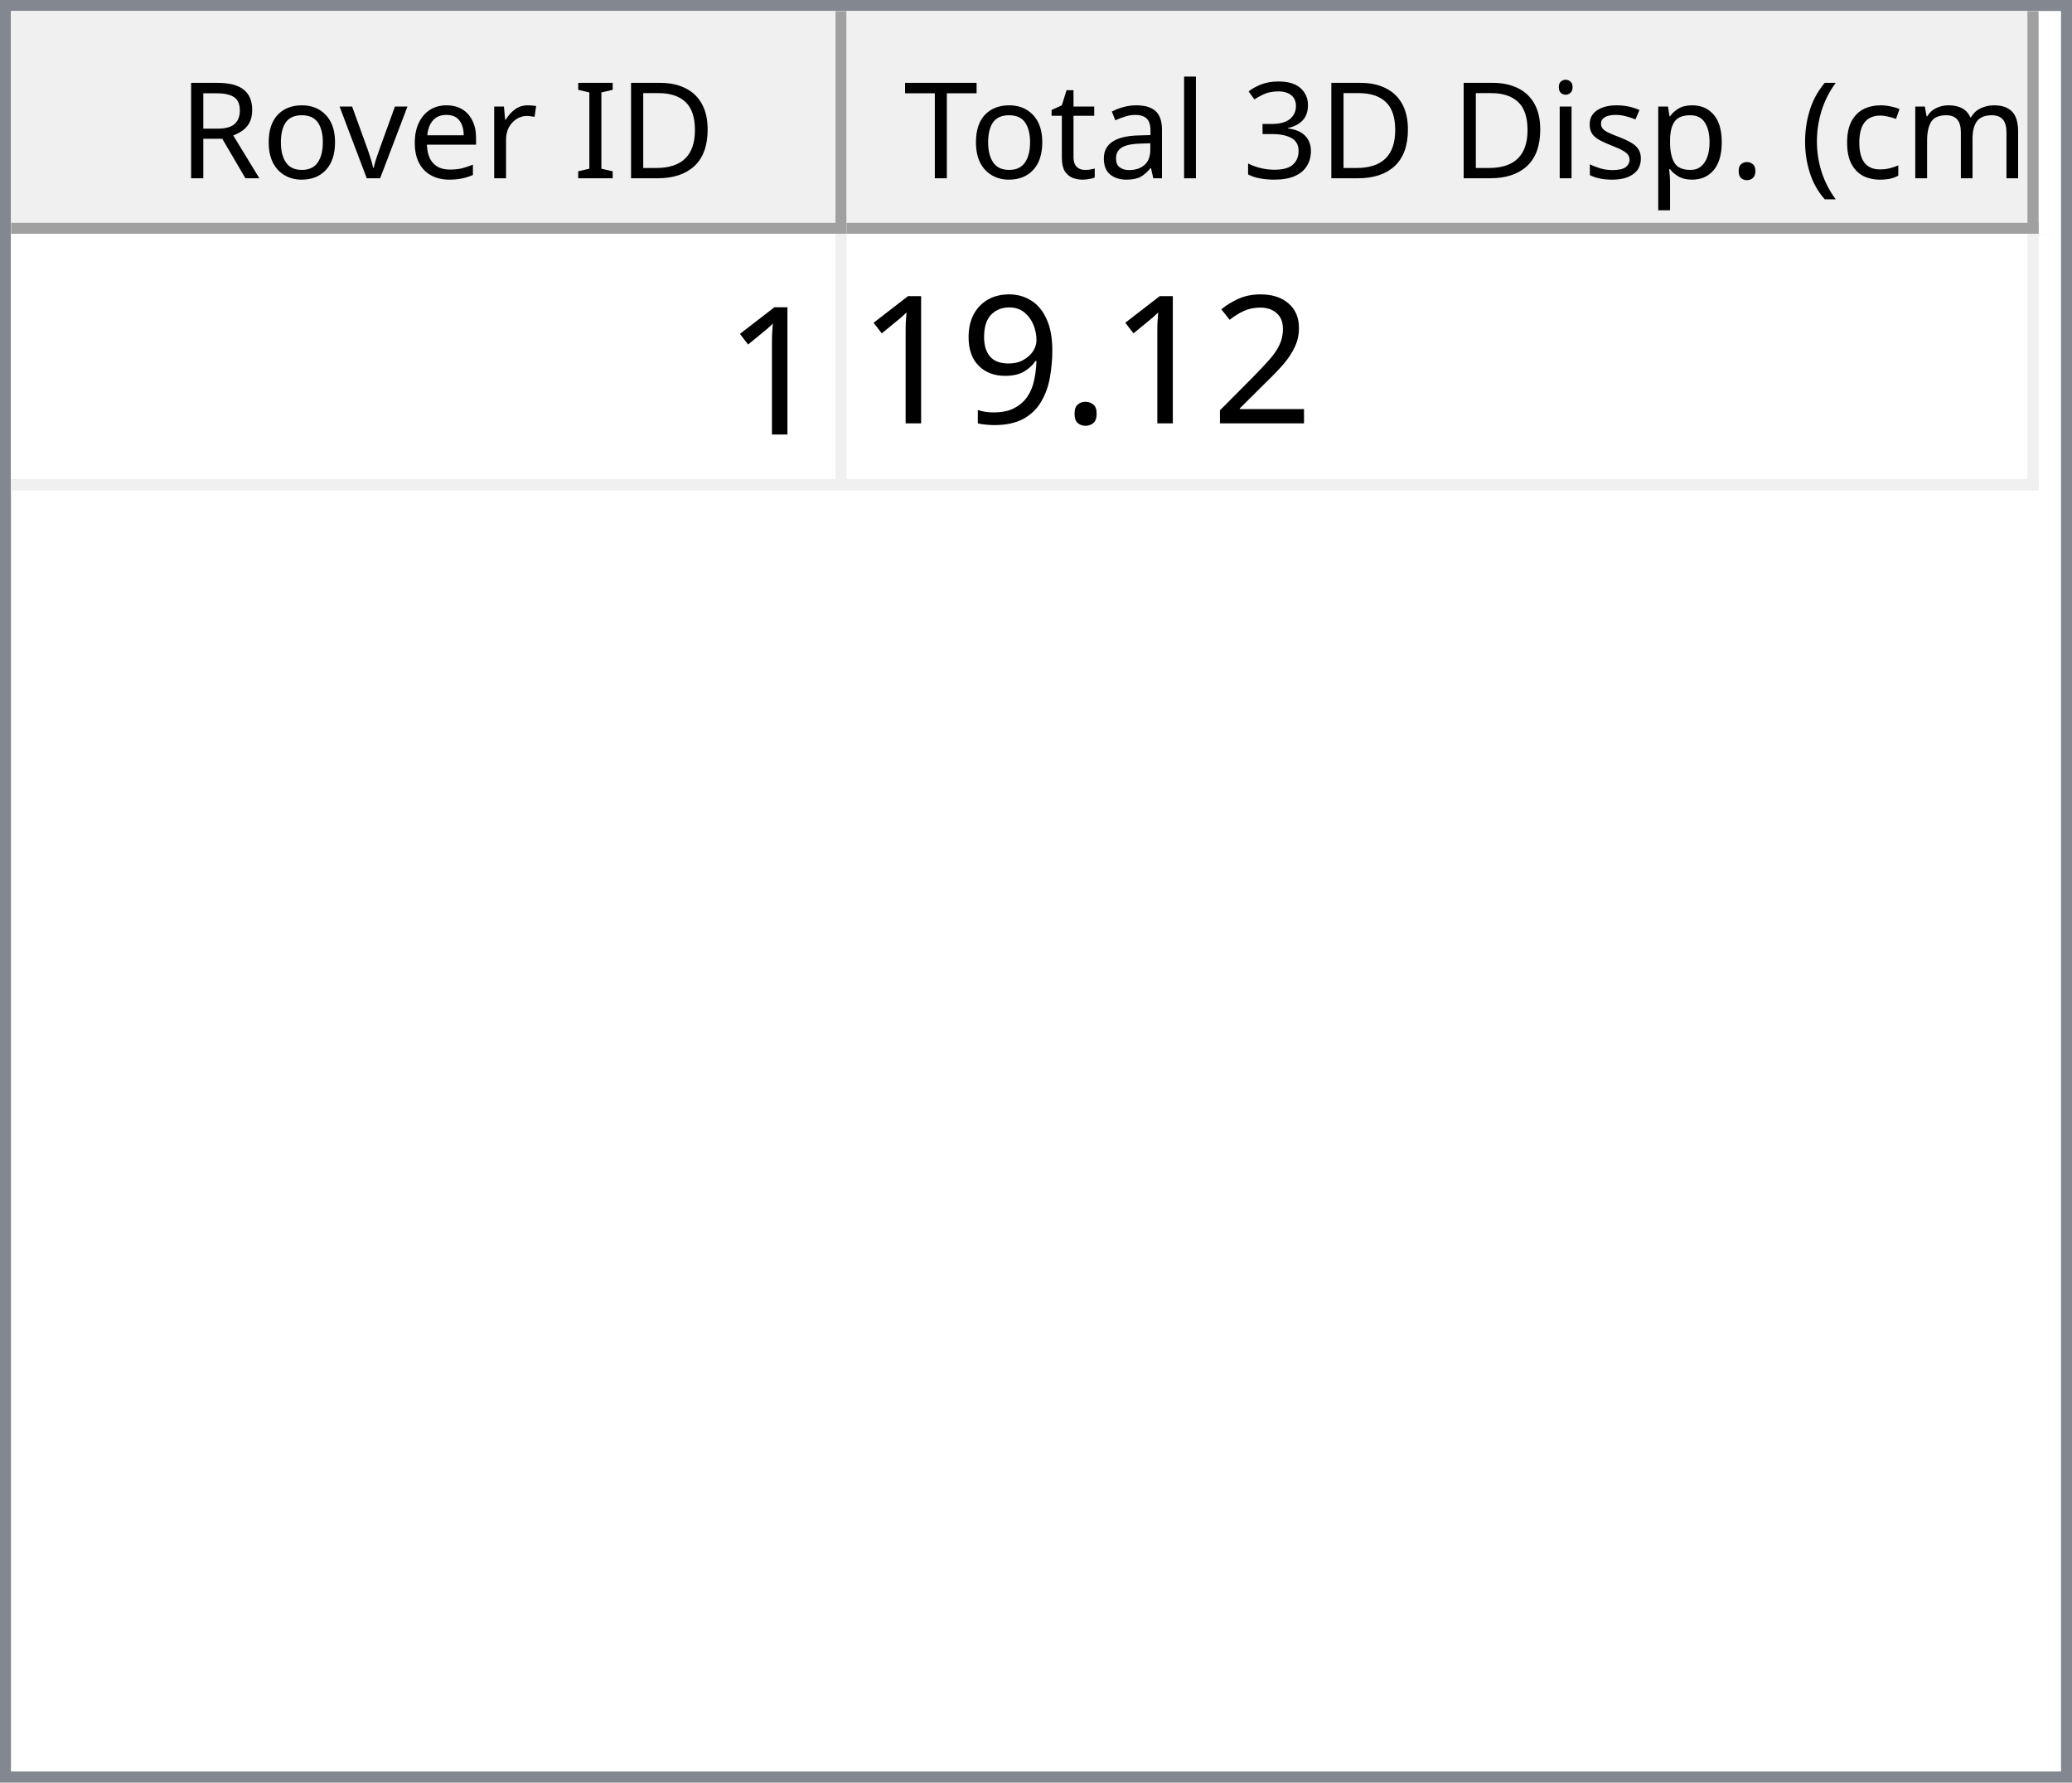
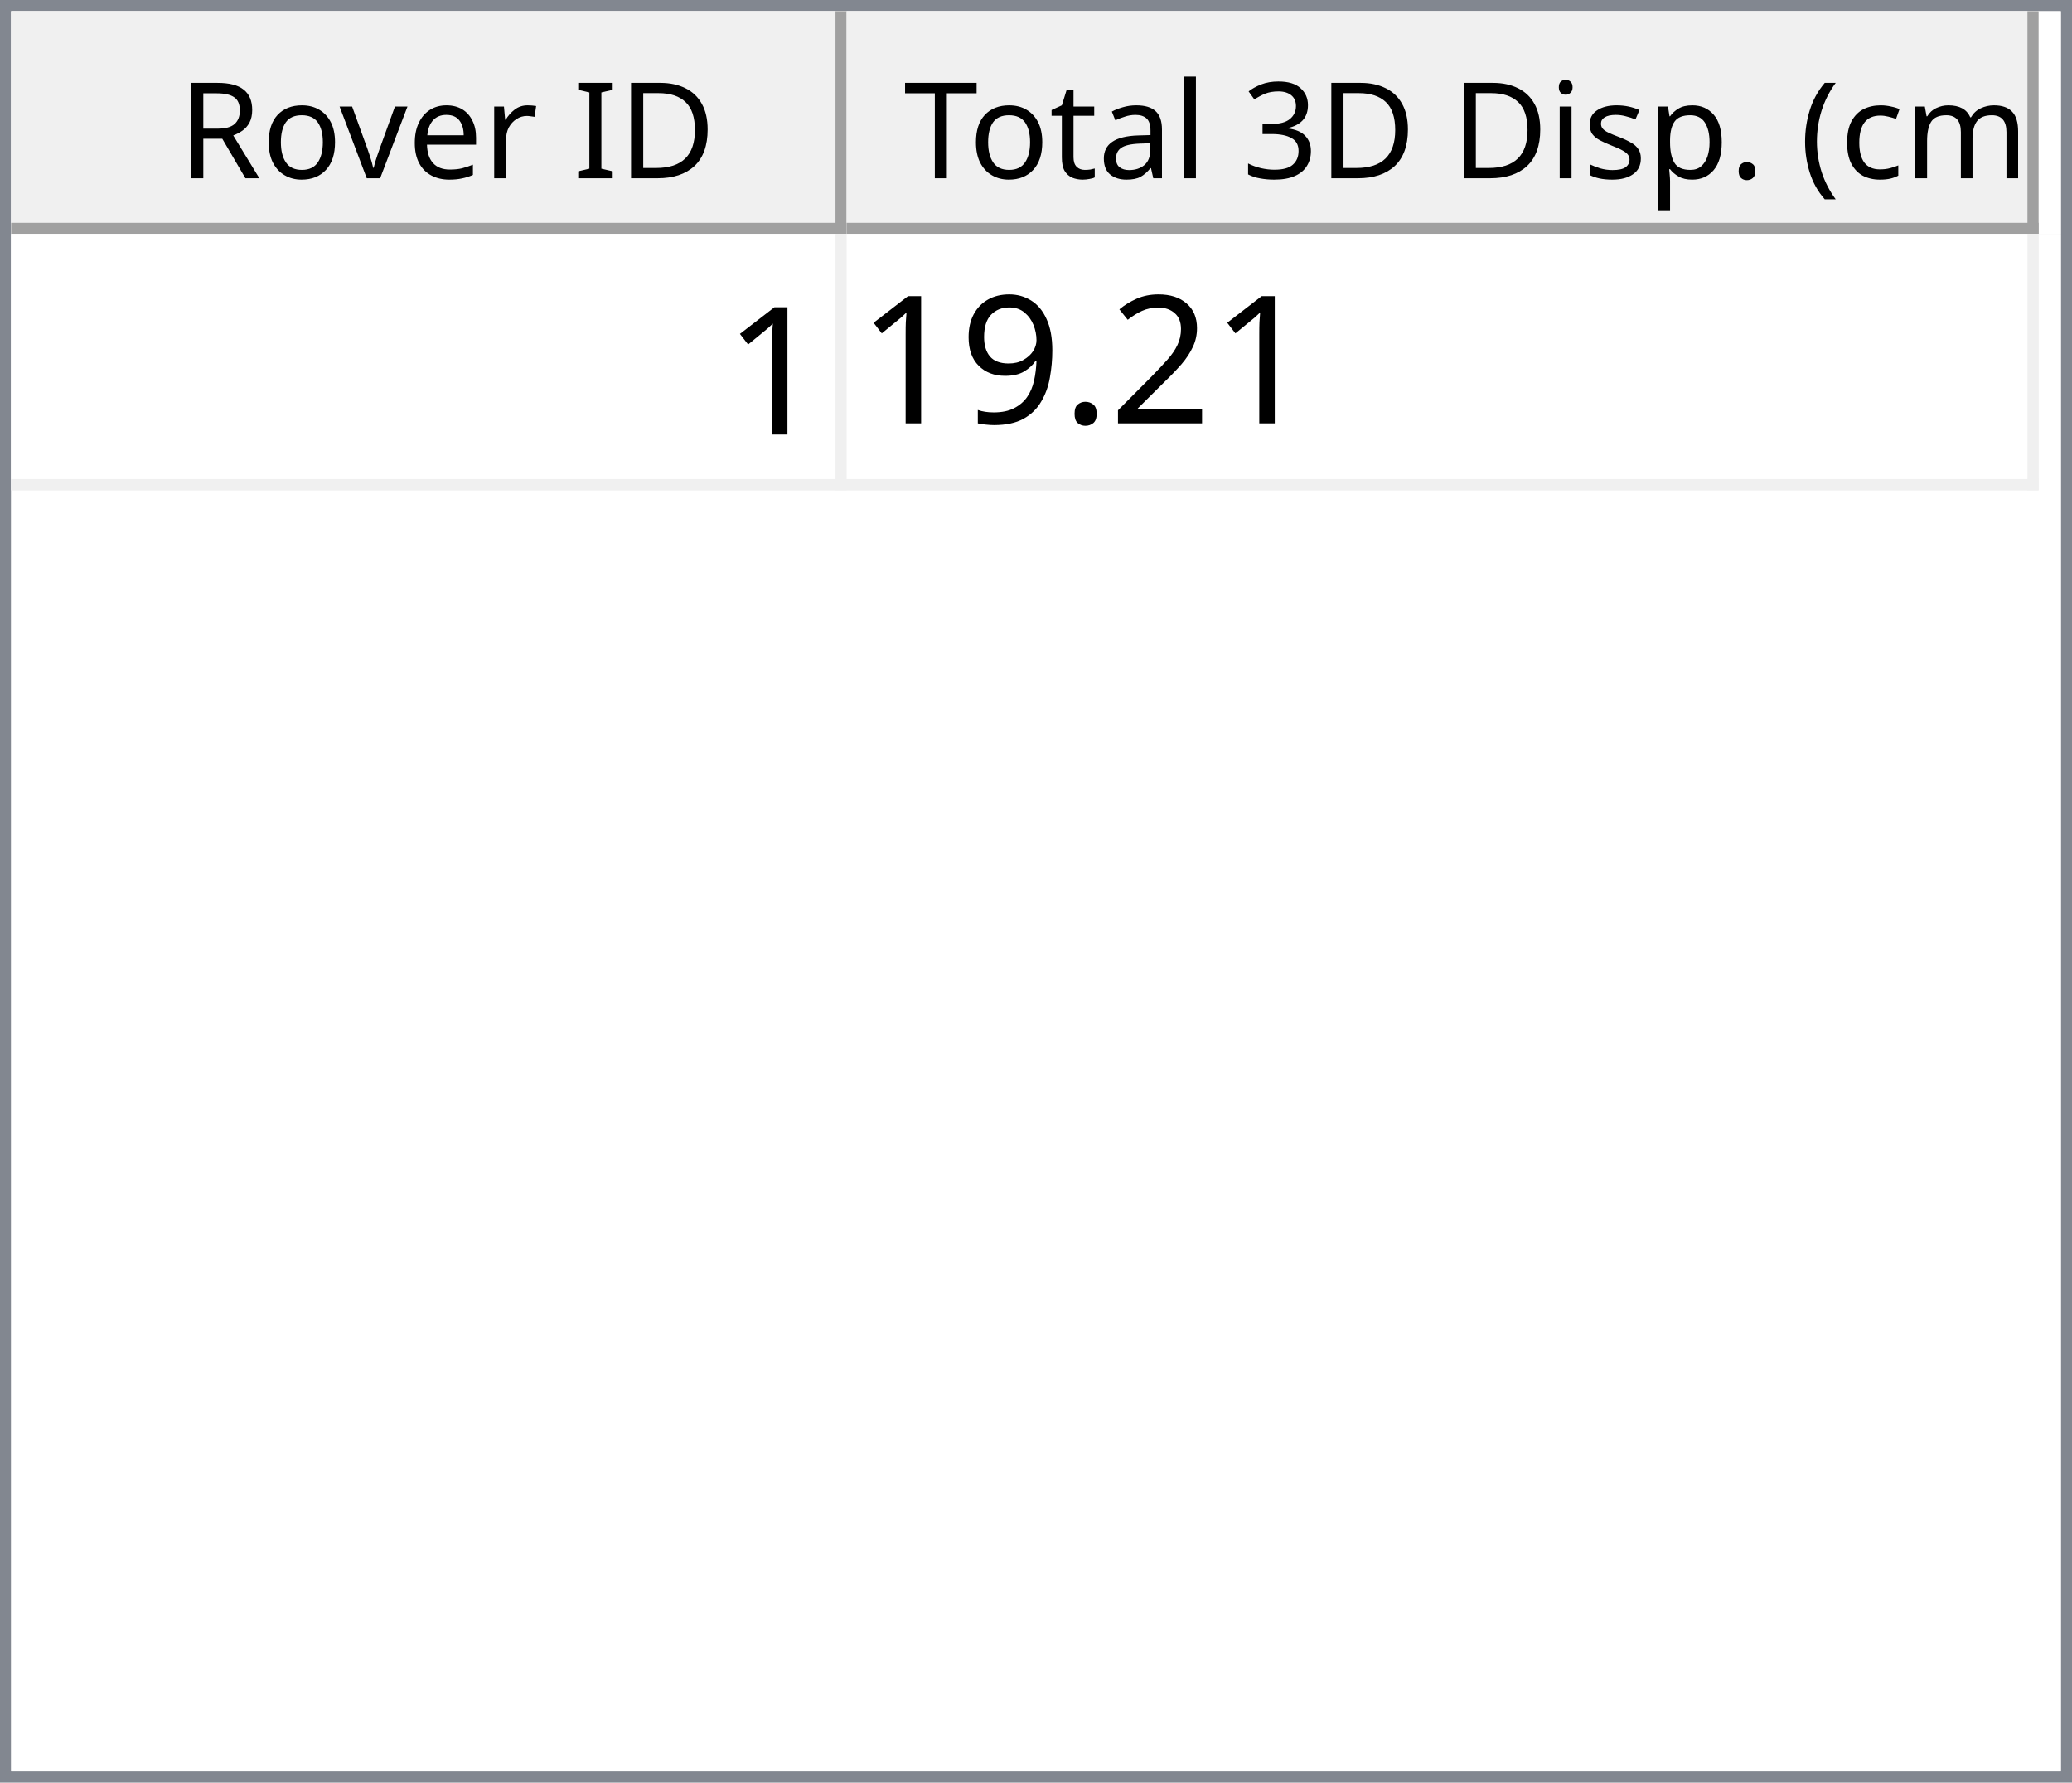
<svg xmlns="http://www.w3.org/2000/svg" style="fill-opacity:1; color-rendering:auto; color-interpolation:auto; text-rendering:auto; stroke:black; stroke-linecap:square; stroke-miterlimit:10; shape-rendering:auto; stroke-opacity:1; fill:black; stroke-dasharray:none; font-weight:normal; stroke-width:1; font-family:'Dialog'; font-style:normal; stroke-linejoin:miter; font-size:12px; stroke-dashoffset:0; image-rendering:auto;" width="186" height="160">
  <defs id="genericDefs" />
  <g>
    <defs id="defs1">
      <clipPath clipPathUnits="userSpaceOnUse" id="clipPath1">
        <path d="M0 0 L186 0 L186 160 L0 160 L0 0 Z" />
      </clipPath>
      <clipPath clipPathUnits="userSpaceOnUse" id="clipPath2">
        <path d="M0 0 L0 160 L186 160 L186 0 Z" />
      </clipPath>
      <clipPath clipPathUnits="userSpaceOnUse" id="clipPath3">
        <path d="M0 0 L0 20 L184 20 L184 0 Z" />
      </clipPath>
      <clipPath clipPathUnits="userSpaceOnUse" id="clipPath4">
        <path d="M0 0 L0 20 L75 20 L75 0 Z" />
      </clipPath>
      <clipPath clipPathUnits="userSpaceOnUse" id="clipPath5">
        <path d="M1 1 L1 19 L74 19 L74 1 Z" />
      </clipPath>
      <clipPath clipPathUnits="userSpaceOnUse" id="clipPath6">
        <path d="M0 0 L0 18 L73 18 L73 0 Z" />
      </clipPath>
      <clipPath clipPathUnits="userSpaceOnUse" id="clipPath7">
        <path d="M-0.5 -0.5 L-0.5 19.5 L74.5 19.5 L74.5 -0.5 Z" />
      </clipPath>
      <clipPath clipPathUnits="userSpaceOnUse" id="clipPath8">
        <path d="M0 0 L0 20 L107 20 L107 0 Z" />
      </clipPath>
      <clipPath clipPathUnits="userSpaceOnUse" id="clipPath9">
        <path d="M1 1 L1 19 L106 19 L106 1 Z" />
      </clipPath>
      <clipPath clipPathUnits="userSpaceOnUse" id="clipPath10">
        <path d="M0 0 L0 18 L105 18 L105 0 Z" />
      </clipPath>
      <clipPath clipPathUnits="userSpaceOnUse" id="clipPath11">
        <path d="M-0.5 -0.5 L-0.5 19.5 L106.5 19.5 L106.5 -0.5 Z" />
      </clipPath>
      <clipPath clipPathUnits="userSpaceOnUse" id="clipPath12">
        <path d="M0 0 L0 138 L184 138 L184 0 Z" />
      </clipPath>
      <clipPath clipPathUnits="userSpaceOnUse" id="clipPath13">
        <path d="M0 0 L0 23 L182 23 L182 0 Z" />
      </clipPath>
      <clipPath clipPathUnits="userSpaceOnUse" id="clipPath14">
        <path d="M-0.5 -0.5 L-0.5 22.5 L181.5 22.5 L181.5 -0.5 Z" />
      </clipPath>
      <clipPath clipPathUnits="userSpaceOnUse" id="clipPath15">
        <path d="M0 0 L0 22 L74 22 L74 0 Z" />
      </clipPath>
      <clipPath clipPathUnits="userSpaceOnUse" id="clipPath16">
        <path d="M0 0 L0 22 L106 22 L106 0 Z" />
      </clipPath>
      <font horiz-adv-x="64.551" id="font1">
        <font-face ascent="107.91" descent="25.098" units-per-em="100" style="font-style:normal; font-family:Segoe UI; font-weight:normal;" />
        <missing-glyph horiz-adv-x="64.551" d="M8.109 0 L8.109 68.266 L56.453 68.266 L56.453 0 L8.109 0 ZM15.328 7.234 L49.219 7.234 L49.219 61.031 L15.328 61.031 L15.328 7.234 Z" />
        <glyph unicode="D" horiz-adv-x="70.117" d="M9.188 0 L9.188 70.016 L28.516 70.016 Q65.531 70.016 65.531 35.891 Q65.531 19.672 55.25 9.836 Q44.969 0 27.734 0 L9.188 0 ZM17.391 62.594 L17.391 7.422 L27.828 7.422 Q41.609 7.422 49.273 14.797 Q56.938 22.172 56.938 35.688 Q56.938 62.594 28.328 62.594 L17.391 62.594 Z" />
        <glyph unicode="I" horiz-adv-x="26.611" d="M17.391 0 L9.188 0 L9.188 70.016 L17.391 70.016 L17.391 0 Z" />
        <glyph unicode=" " horiz-adv-x="27.393" d="" />
        <glyph unicode="r" horiz-adv-x="34.766" d="M34.188 41.891 Q32.078 43.5 28.125 43.5 Q23 43.5 19.555 38.672 Q16.109 33.844 16.109 25.484 L16.109 0 L8.109 0 L8.109 50 L16.109 50 L16.109 39.703 L16.312 39.703 Q18.016 44.969 21.531 47.922 Q25.047 50.875 29.391 50.875 Q32.516 50.875 34.188 50.203 L34.188 41.891 Z" />
        <glyph unicode="e" horiz-adv-x="52.295" d="M48.297 23 L12.984 23 Q13.188 14.656 17.484 10.109 Q21.781 5.562 29.297 5.562 Q37.75 5.562 44.828 11.141 L44.828 3.609 Q38.234 -1.172 27.391 -1.172 Q16.797 -1.172 10.742 5.641 Q4.688 12.453 4.688 24.812 Q4.688 36.469 11.305 43.82 Q17.922 51.172 27.734 51.172 Q37.547 51.172 42.922 44.828 Q48.297 38.484 48.297 27.203 L48.297 23 ZM40.094 29.781 Q40.047 36.719 36.75 40.578 Q33.453 44.438 27.594 44.438 Q21.922 44.438 17.969 40.383 Q14.016 36.328 13.094 29.781 L40.094 29.781 Z" />
        <glyph unicode="v" horiz-adv-x="47.9" d="M47.406 50 L27.484 0 L19.625 0 L0.688 50 L9.469 50 L22.172 13.672 Q23.578 9.672 23.922 6.688 L24.125 6.688 Q24.609 10.453 25.688 13.484 L38.969 50 L47.406 50 Z" />
        <glyph unicode="o" horiz-adv-x="58.594" d="M29 -1.172 Q17.922 -1.172 11.305 5.836 Q4.688 12.844 4.688 24.422 Q4.688 37.016 11.57 44.094 Q18.453 51.172 30.172 51.172 Q41.359 51.172 47.633 44.289 Q53.906 37.406 53.906 25.203 Q53.906 13.234 47.141 6.031 Q40.375 -1.172 29 -1.172 ZM29.594 44.438 Q21.875 44.438 17.383 39.188 Q12.891 33.938 12.891 24.703 Q12.891 15.828 17.43 10.695 Q21.969 5.562 29.594 5.562 Q37.359 5.562 41.531 10.594 Q45.703 15.625 45.703 24.906 Q45.703 34.281 41.531 39.359 Q37.359 44.438 29.594 44.438 Z" />
        <glyph unicode="R" horiz-adv-x="59.814" d="M59.375 0 L49.609 0 L37.891 19.625 Q36.281 22.359 34.766 24.289 Q33.25 26.219 31.664 27.438 Q30.078 28.656 28.25 29.219 Q26.422 29.781 24.125 29.781 L17.391 29.781 L17.391 0 L9.188 0 L9.188 70.016 L30.078 70.016 Q34.672 70.016 38.555 68.867 Q42.438 67.719 45.289 65.375 Q48.141 63.031 49.758 59.547 Q51.375 56.062 51.375 51.375 Q51.375 47.703 50.273 44.656 Q49.172 41.609 47.148 39.211 Q45.125 36.812 42.266 35.133 Q39.406 33.453 35.844 32.516 L35.844 32.328 Q37.594 31.547 38.891 30.547 Q40.188 29.547 41.359 28.18 Q42.531 26.812 43.68 25.078 Q44.828 23.344 46.234 21.047 L59.375 0 ZM17.391 62.594 L17.391 37.203 L28.516 37.203 Q31.594 37.203 34.203 38.133 Q36.812 39.062 38.719 40.797 Q40.625 42.531 41.703 45.047 Q42.781 47.562 42.781 50.688 Q42.781 56.297 39.141 59.445 Q35.5 62.594 28.609 62.594 L17.391 62.594 Z" />
        <glyph unicode=")" horiz-adv-x="30.176" d="M8.297 -15.922 L1.172 -15.922 Q16.406 2.344 16.406 26.812 Q16.406 51.469 1.078 70.016 L8.297 70.016 Q23.531 52.156 23.531 26.703 Q23.531 1.375 8.297 -15.922 Z" />
        <glyph unicode="m" horiz-adv-x="86.133" d="M79.109 0 L71.094 0 L71.094 28.719 Q71.094 37.016 68.531 40.727 Q65.969 44.438 59.906 44.438 Q54.781 44.438 51.195 39.75 Q47.609 35.062 47.609 28.516 L47.609 0 L39.594 0 L39.594 29.688 Q39.594 44.438 28.219 44.438 Q22.953 44.438 19.531 40.016 Q16.109 35.594 16.109 28.516 L16.109 0 L8.109 0 L8.109 50 L16.109 50 L16.109 42.094 L16.312 42.094 Q21.625 51.172 31.844 51.172 Q36.969 51.172 40.773 48.312 Q44.578 45.453 46 40.828 Q51.562 51.172 62.594 51.172 Q79.109 51.172 79.109 30.812 L79.109 0 Z" />
        <glyph unicode="c" horiz-adv-x="46.191" d="M42.188 2.297 Q36.422 -1.172 28.516 -1.172 Q17.828 -1.172 11.258 5.789 Q4.688 12.75 4.688 23.828 Q4.688 36.188 11.766 43.68 Q18.844 51.172 30.672 51.172 Q37.25 51.172 42.281 48.734 L42.281 40.531 Q36.719 44.438 30.375 44.438 Q22.703 44.438 17.797 38.945 Q12.891 33.453 12.891 24.516 Q12.891 15.719 17.508 10.641 Q22.125 5.562 29.891 5.562 Q36.422 5.562 42.188 9.906 L42.188 2.297 Z" />
        <glyph unicode="(" horiz-adv-x="30.176" d="M29.109 -15.922 L21.969 -15.922 Q6.844 1.375 6.844 26.703 Q6.844 52.156 21.969 70.016 L29.203 70.016 Q13.875 51.469 13.875 26.812 Q13.875 2.344 29.109 -15.922 Z" />
        <glyph unicode="." horiz-adv-x="21.68" d="M10.891 -1.078 Q8.641 -1.078 7.055 0.539 Q5.469 2.156 5.469 4.391 Q5.469 6.641 7.055 8.273 Q8.641 9.906 10.891 9.906 Q13.188 9.906 14.797 8.273 Q16.406 6.641 16.406 4.391 Q16.406 2.156 14.797 0.539 Q13.188 -1.078 10.891 -1.078 Z" />
        <glyph unicode="p" horiz-adv-x="58.789" d="M16.312 7.234 L16.109 7.234 L16.109 -23 L8.109 -23 L8.109 50 L16.109 50 L16.109 41.219 L16.312 41.219 Q22.219 51.172 33.594 51.172 Q43.266 51.172 48.688 44.461 Q54.109 37.75 54.109 26.469 Q54.109 13.922 48 6.375 Q41.891 -1.172 31.297 -1.172 Q21.578 -1.172 16.312 7.234 ZM16.109 27.391 L16.109 20.406 Q16.109 14.203 20.141 9.883 Q24.172 5.562 30.375 5.562 Q37.641 5.562 41.773 11.133 Q45.906 16.703 45.906 26.609 Q45.906 34.969 42.047 39.703 Q38.188 44.438 31.594 44.438 Q24.609 44.438 20.359 39.578 Q16.109 34.719 16.109 27.391 Z" />
        <glyph unicode="s" horiz-adv-x="42.432" d="M5.078 1.812 L5.078 10.406 Q11.625 5.562 19.484 5.562 Q30.031 5.562 30.031 12.594 Q30.031 14.594 29.125 15.992 Q28.219 17.391 26.68 18.461 Q25.141 19.531 23.07 20.383 Q21 21.234 18.609 22.172 Q15.281 23.484 12.766 24.828 Q10.25 26.172 8.57 27.859 Q6.891 29.547 6.031 31.695 Q5.172 33.844 5.172 36.719 Q5.172 40.234 6.789 42.945 Q8.406 45.656 11.086 47.484 Q13.766 49.312 17.211 50.242 Q20.656 51.172 24.312 51.172 Q30.812 51.172 35.938 48.922 L35.938 40.828 Q30.422 44.438 23.25 44.438 Q21 44.438 19.195 43.922 Q17.391 43.406 16.094 42.477 Q14.797 41.547 14.086 40.258 Q13.375 38.969 13.375 37.406 Q13.375 35.453 14.086 34.133 Q14.797 32.812 16.164 31.789 Q17.531 30.766 19.484 29.938 Q21.438 29.109 23.922 28.125 Q27.25 26.859 29.883 25.516 Q32.516 24.172 34.375 22.484 Q36.234 20.797 37.234 18.602 Q38.234 16.406 38.234 13.375 Q38.234 9.672 36.602 6.938 Q34.969 4.203 32.234 2.398 Q29.5 0.594 25.93 -0.289 Q22.359 -1.172 18.453 -1.172 Q10.75 -1.172 5.078 1.812 Z" />
        <glyph unicode="i" horiz-adv-x="24.219" d="M12.203 62.703 Q10.062 62.703 8.547 64.164 Q7.031 65.625 7.031 67.875 Q7.031 70.125 8.547 71.609 Q10.062 73.094 12.203 73.094 Q14.406 73.094 15.945 71.609 Q17.484 70.125 17.484 67.875 Q17.484 65.719 15.945 64.211 Q14.406 62.703 12.203 62.703 ZM16.109 0 L8.109 0 L8.109 50 L16.109 50 L16.109 0 Z" />
        <glyph unicode="3" horiz-adv-x="53.906" d="M46.531 19.828 Q46.531 15.094 44.75 11.211 Q42.969 7.328 39.719 4.57 Q36.469 1.812 31.93 0.297 Q27.391 -1.219 21.922 -1.219 Q11.922 -1.219 6 2.594 L6 11.188 Q13.094 5.609 22.219 5.609 Q25.875 5.609 28.828 6.539 Q31.781 7.469 33.906 9.227 Q36.031 10.984 37.18 13.477 Q38.328 15.969 38.328 19.094 Q38.328 32.812 18.797 32.812 L12.984 32.812 L12.984 39.594 L18.5 39.594 Q35.797 39.594 35.797 52.484 Q35.797 64.406 22.609 64.406 Q15.188 64.406 8.688 59.422 L8.688 67.188 Q15.375 71.188 24.609 71.188 Q29 71.188 32.57 69.969 Q36.141 68.75 38.68 66.555 Q41.219 64.359 42.609 61.281 Q44 58.203 44 54.5 Q44 40.672 30.031 36.719 L30.031 36.531 Q33.594 36.141 36.625 34.797 Q39.656 33.453 41.852 31.305 Q44.047 29.156 45.289 26.25 Q46.531 23.344 46.531 19.828 Z" />
        <glyph unicode="l" horiz-adv-x="24.219" d="M16.109 0 L8.109 0 L8.109 74.031 L16.109 74.031 L16.109 0 Z" />
        <glyph unicode="a" horiz-adv-x="50.879" d="M43.891 0 L35.891 0 L35.891 7.812 L35.688 7.812 Q30.469 -1.172 20.312 -1.172 Q12.844 -1.172 8.617 2.781 Q4.391 6.734 4.391 13.281 Q4.391 27.297 20.906 29.594 L35.891 31.688 Q35.891 44.438 25.594 44.438 Q16.547 44.438 9.281 38.281 L9.281 46.484 Q16.656 51.172 26.266 51.172 Q43.891 51.172 43.891 32.516 L43.891 0 ZM35.891 25.297 L23.828 23.641 Q18.266 22.859 15.43 20.875 Q12.594 18.891 12.594 13.875 Q12.594 10.203 15.211 7.883 Q17.828 5.562 22.172 5.562 Q28.125 5.562 32.008 9.742 Q35.891 13.922 35.891 20.312 L35.891 25.297 Z" />
        <glyph unicode="t" horiz-adv-x="33.887" d="M31.297 0.484 Q28.469 -1.078 23.828 -1.078 Q10.688 -1.078 10.688 13.578 L10.688 43.172 L2.094 43.172 L2.094 50 L10.688 50 L10.688 62.203 L18.703 64.797 L18.703 50 L31.297 50 L31.297 43.172 L18.703 43.172 L18.703 14.984 Q18.703 9.969 20.414 7.82 Q22.125 5.672 26.078 5.672 Q29.109 5.672 31.297 7.328 L31.297 0.484 Z" />
        <glyph unicode="T" horiz-adv-x="52.393" d="M50.594 62.594 L30.375 62.594 L30.375 0 L22.172 0 L22.172 62.594 L2 62.594 L2 70.016 L50.594 70.016 L50.594 62.594 Z" />
      </font>
      <font horiz-adv-x="75.0" id="font2">
        <font-face ascent="100.537" descent="21.973" units-per-em="100" style="font-style:normal; font-family:sans-serif; font-weight:normal;" />
        <missing-glyph horiz-adv-x="75.0" d="M12.5 0 L12.5 62.5 L62.5 62.5 L62.5 0 L12.5 0 ZM14.062 1.562 L60.938 1.562 L60.938 60.938 L14.062 60.938 L14.062 1.562 Z" />
        <glyph unicode="1" horiz-adv-x="55.615" d="M37.25 0 L28.469 0 L28.469 56 Q25.297 52.984 20.141 49.953 Q14.984 46.922 10.891 45.406 L10.891 53.906 Q18.266 57.375 23.781 62.305 Q29.297 67.234 31.594 71.875 L37.25 71.875 L37.25 0 Z" />
        <glyph unicode="2" horiz-adv-x="55.615" d="M50.344 8.453 L50.344 0 L3.031 0 Q2.938 3.172 4.047 6.109 Q5.859 10.938 9.836 15.625 Q13.812 20.312 21.344 26.469 Q33.016 36.031 37.117 41.625 Q41.219 47.219 41.219 52.203 Q41.219 57.422 37.477 61.008 Q33.734 64.594 27.734 64.594 Q21.391 64.594 17.578 60.789 Q13.766 56.984 13.719 50.25 L4.688 51.172 Q5.609 61.281 11.664 66.578 Q17.719 71.875 27.938 71.875 Q38.234 71.875 44.242 66.164 Q50.25 60.453 50.25 52 Q50.25 47.703 48.492 43.555 Q46.734 39.406 42.656 34.812 Q38.578 30.219 29.109 22.219 Q21.188 15.578 18.945 13.211 Q16.703 10.844 15.234 8.453 L50.344 8.453 Z" />
        <glyph unicode="." horiz-adv-x="27.783" d="M9.078 0 L9.078 10.016 L19.094 10.016 L19.094 0 L9.078 0 Z" />
        <glyph unicode="9" horiz-adv-x="55.615" d="M5.469 16.547 L13.922 17.328 Q14.984 11.375 18.016 8.688 Q21.047 6 25.781 6 Q29.828 6 32.883 7.859 Q35.938 9.719 37.891 12.82 Q39.844 15.922 41.164 21.195 Q42.484 26.469 42.484 31.938 Q42.484 32.516 42.438 33.688 Q39.797 29.5 35.234 26.883 Q30.672 24.266 25.344 24.266 Q16.453 24.266 10.305 30.711 Q4.156 37.156 4.156 47.703 Q4.156 58.594 10.578 65.234 Q17 71.875 26.656 71.875 Q33.641 71.875 39.43 68.117 Q45.219 64.359 48.219 57.398 Q51.219 50.438 51.219 37.25 Q51.219 23.531 48.242 15.406 Q45.266 7.281 39.383 3.031 Q33.5 -1.219 25.594 -1.219 Q17.188 -1.219 11.867 3.445 Q6.547 8.109 5.469 16.547 ZM41.453 48.141 Q41.453 55.719 37.43 60.156 Q33.406 64.594 27.734 64.594 Q21.875 64.594 17.531 59.812 Q13.188 55.031 13.188 47.406 Q13.188 40.578 17.312 36.305 Q21.438 32.031 27.484 32.031 Q33.594 32.031 37.523 36.305 Q41.453 40.578 41.453 48.141 Z" />
      </font>
    </defs>
    <g style="fill:white; stroke:white;">
      <rect x="0" y="0" width="186" style="clip-path:url(#clipPath1); stroke:none;" height="160" />
    </g>
    <g style="fill:white; text-rendering:optimizeSpeed; color-rendering:optimizeSpeed; image-rendering:optimizeSpeed; shape-rendering:crispEdges; stroke:white; color-interpolation:sRGB;">
      <rect x="0" width="186" height="160" y="0" style="stroke:none;" />
      <path style="stroke:none;" d="M0 160 L186 160 L186 0 L0 0 Z" />
    </g>
    <g style="fill:rgb(240,240,240); font-family:'Segoe UI'; stroke:rgb(240,240,240);">
      <rect x="0" y="0" width="186" style="clip-path:url(#clipPath2); stroke:none;" height="160" />
    </g>
    <g style="fill:rgb(130,135,144); font-family:'Segoe UI'; stroke:rgb(130,135,144);">
      <path d="M0 0 L186 0 L186 160 L0 160 L0 0 ZM1 1 L185 1 L185 159 L1 159 L1 1 Z" style="fill-rule:evenodd; clip-path:url(#clipPath2); stroke:none;" />
    </g>
    <g style="fill:white; font-family:'Segoe UI'; stroke:white;" transform="translate(1,1)">
      <rect x="0" y="0" width="184" style="clip-path:url(#clipPath3); stroke:none;" height="20" />
    </g>
    <g style="fill:rgb(240,240,240); font-family:'Segoe UI'; stroke:rgb(240,240,240);" transform="translate(1,1)">
      <rect x="0" y="0" width="75" style="clip-path:url(#clipPath4); stroke:none;" height="20" />
    </g>
    <g style="font-family:'Segoe UI';" transform="translate(2,2)">
      <text x="14" xml:space="preserve" y="14" style="clip-path:url(#clipPath6); stroke:none;">Rover ID</text>
    </g>
    <g style="fill:rgb(160,160,160); font-family:'Segoe UI'; stroke:rgb(160,160,160); stroke-linejoin:bevel;" transform="translate(1.5,1.5)">
      <line x1="74" x2="74" y1="0" style="fill:none; clip-path:url(#clipPath7);" y2="19" />
    </g>
    <g style="fill:rgb(160,160,160); font-family:'Segoe UI'; stroke:rgb(160,160,160); stroke-linejoin:bevel;" transform="matrix(1,0,0,1,1,1) translate(0.5,0.5)">
      <line x1="0" x2="74" y1="19" style="fill:none; clip-path:url(#clipPath7);" y2="19" />
    </g>
    <g style="fill:rgb(240,240,240); font-family:'Segoe UI'; stroke:rgb(240,240,240);" transform="translate(76,1)">
      <rect x="0" y="0" width="107" style="clip-path:url(#clipPath8); stroke:none;" height="20" />
    </g>
    <g style="font-family:'Segoe UI';" transform="translate(77,2)">
      <text x="1" xml:space="preserve" y="14" style="clip-path:url(#clipPath10); stroke:none;"> Total 3D Disp. (cm)</text>
    </g>
    <g style="fill:rgb(160,160,160); font-family:'Segoe UI'; stroke:rgb(160,160,160); stroke-linejoin:bevel;" transform="translate(76.5,1.5)">
      <line x1="106" x2="106" y1="0" style="fill:none; clip-path:url(#clipPath11);" y2="19" />
    </g>
    <g style="fill:rgb(160,160,160); font-family:'Segoe UI'; stroke:rgb(160,160,160); stroke-linejoin:bevel;" transform="matrix(1,0,0,1,76,1) translate(0.5,0.5)">
      <line x1="0" x2="106" y1="19" style="fill:none; clip-path:url(#clipPath11);" y2="19" />
    </g>
    <g style="fill:white; font-family:'Segoe UI'; stroke:white;" transform="translate(1,21)">
      <rect x="0" y="0" width="184" style="clip-path:url(#clipPath12); stroke:none;" height="138" />
    </g>
    <g style="fill:rgb(240,240,240); font-size:16px; font-family:sans-serif; stroke:rgb(240,240,240);" transform="translate(1,21)">
      <rect x="0" y="0" width="182" style="clip-path:url(#clipPath13); stroke:none;" height="23" />
      <line transform="translate(0.5,0.5)" x1="0" x2="181" y1="22" style="clip-path:url(#clipPath14); fill:none; stroke-linejoin:bevel;" y2="22" />
    </g>
    <g transform="matrix(1,0,0,1,1,21) translate(0.5,0.5)" style="fill:rgb(240,240,240); font-size:16px; font-family:sans-serif; stroke:rgb(240,240,240); stroke-linejoin:bevel;">
      <line x1="74" x2="74" y1="0" style="fill:none; clip-path:url(#clipPath14);" y2="22" />
    </g>
    <g transform="matrix(1,0,0,1,1,21) translate(0.5,0.5)" style="fill:rgb(240,240,240); font-size:16px; font-family:sans-serif; stroke:rgb(240,240,240); stroke-linejoin:bevel;">
      <line x1="181" x2="181" y1="0" style="fill:none; clip-path:url(#clipPath14);" y2="22" />
    </g>
    <g style="fill:white; font-size:16px; font-family:sans-serif; stroke:white;" transform="matrix(1,0,0,1,1,21)">
      <rect x="0" y="0" width="74" style="clip-path:url(#clipPath15); stroke:none;" height="22" />
      <text x="64" y="18" style="fill:black; clip-path:url(#clipPath15); stroke:none;" xml:space="preserve">1</text>
    </g>
    <g style="fill:white; font-size:16px; font-family:sans-serif; stroke:white;" transform="matrix(1,0,0,1,1,21) translate(75,0)">
      <rect x="0" y="0" width="106" style="clip-path:url(#clipPath16); stroke:none;" height="22" />
-       <text x="1" y="17" style="fill:black; clip-path:url(#clipPath16); stroke:none;" xml:space="preserve">19.12</text>
+       <text x="1" y="17" style="fill:black; clip-path:url(#clipPath16); stroke:none;" xml:space="preserve">19.21</text>
    </g>
  </g>
</svg>
